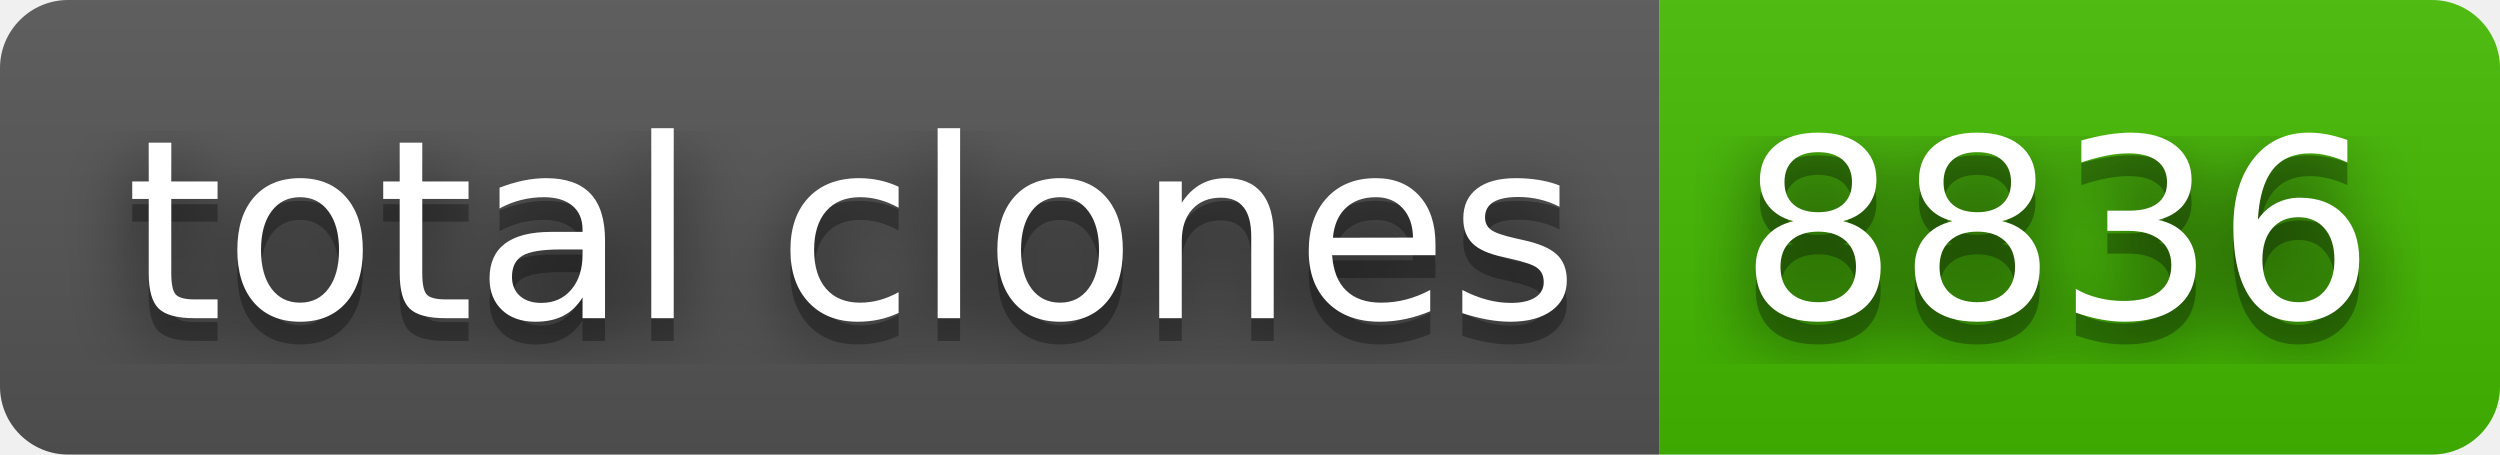
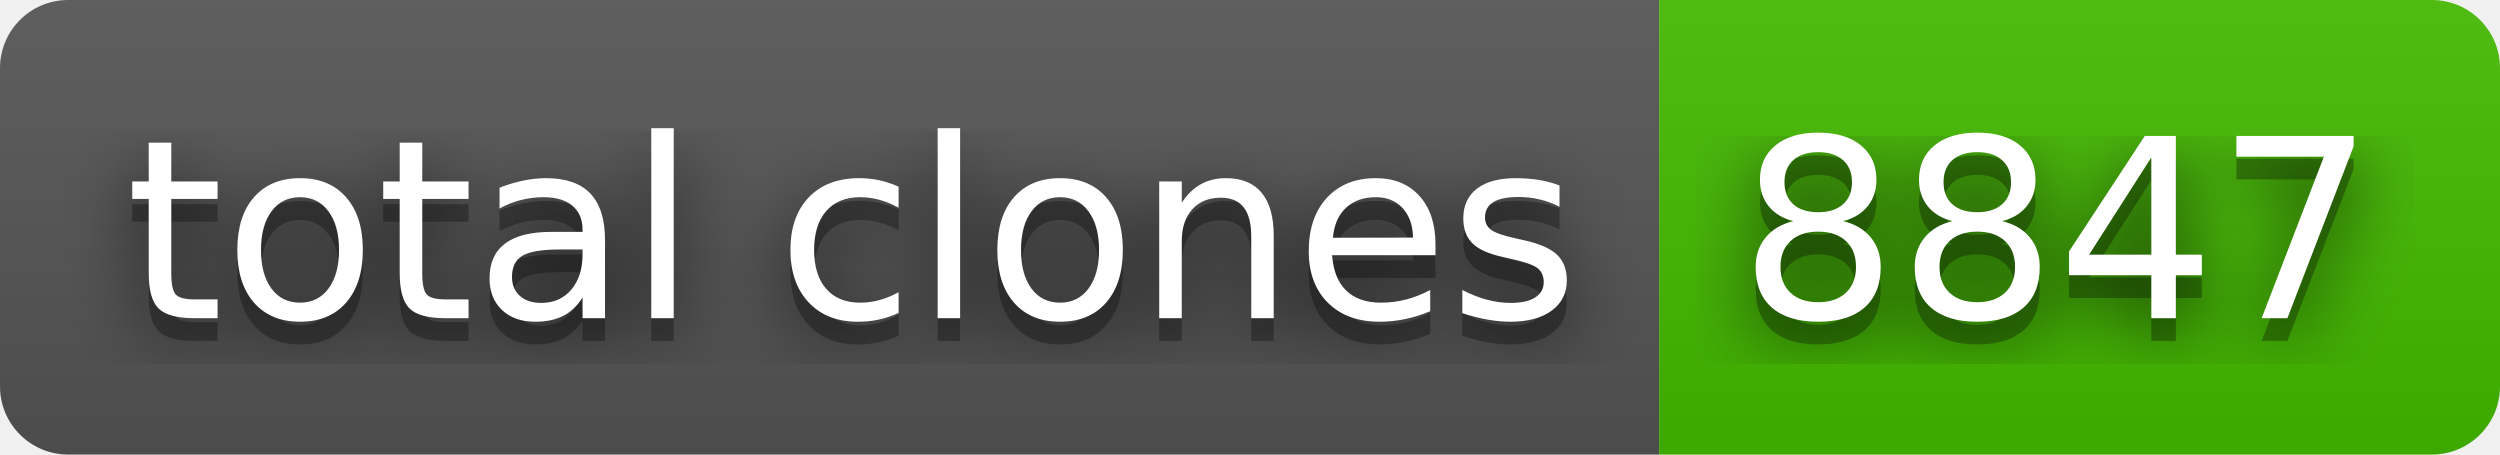
- <svg xmlns="http://www.w3.org/2000/svg" width="110" height="20" role="img" aria-label="total clones: 8836">
+ <svg xmlns="http://www.w3.org/2000/svg" width="110" height="20" role="img" aria-label="total clones: 8847">
  <filter id="blur">
    <feGaussianBlur stdDeviation="16" />
  </filter>
  <linearGradient id="s" x2="0" y2="100%">
    <stop offset="0" stop-color="#bbb" stop-opacity=".1" />
    <stop offset="1" stop-opacity=".1" />
  </linearGradient>
  <clipPath id="r">
    <rect width="110" height="20" rx="3" />
  </clipPath>
  <g clip-path="url(#r)">
    <rect width="73" height="20" fill="#555" />
    <rect x="73" width="37" height="20" fill="#4b0" />
    <rect width="110" height="20" fill="url(#s)" />
  </g>
  <g fill="#fff" text-anchor="middle" font-family="Verdana,Geneva,DejaVu Sans,sans-serif" text-rendering="geometricPrecision" font-size="110">
    <g transform="scale(.1)">
      <g aria-hidden="true" fill="#010101">
        <text x="375" y="150" fill-opacity=".8" filter="url(#blur)" textLength="630">total clones</text>
        <text x="375" y="150" fill-opacity=".3" textLength="630">total clones</text>
      </g>
      <text x="375" y="140" textLength="630">total clones</text>
    </g>
    <g transform="scale(.1)">
      <g aria-hidden="true" fill="#010101">
-         <text x="905" y="150" fill-opacity=".8" filter="url(#blur)" textLength="270">8836</text>
-         <text x="905" y="150" fill-opacity=".3" textLength="270">8836</text>
+         <text x="905" y="150" fill-opacity=".8" filter="url(#blur)" textLength="270">8847</text>
+         <text x="905" y="150" fill-opacity=".3" textLength="270">8847</text>
      </g>
-       <text x="905" y="140" textLength="270">8836</text>
+       <text x="905" y="140" textLength="270">8847</text>
    </g>
  </g>
</svg>
